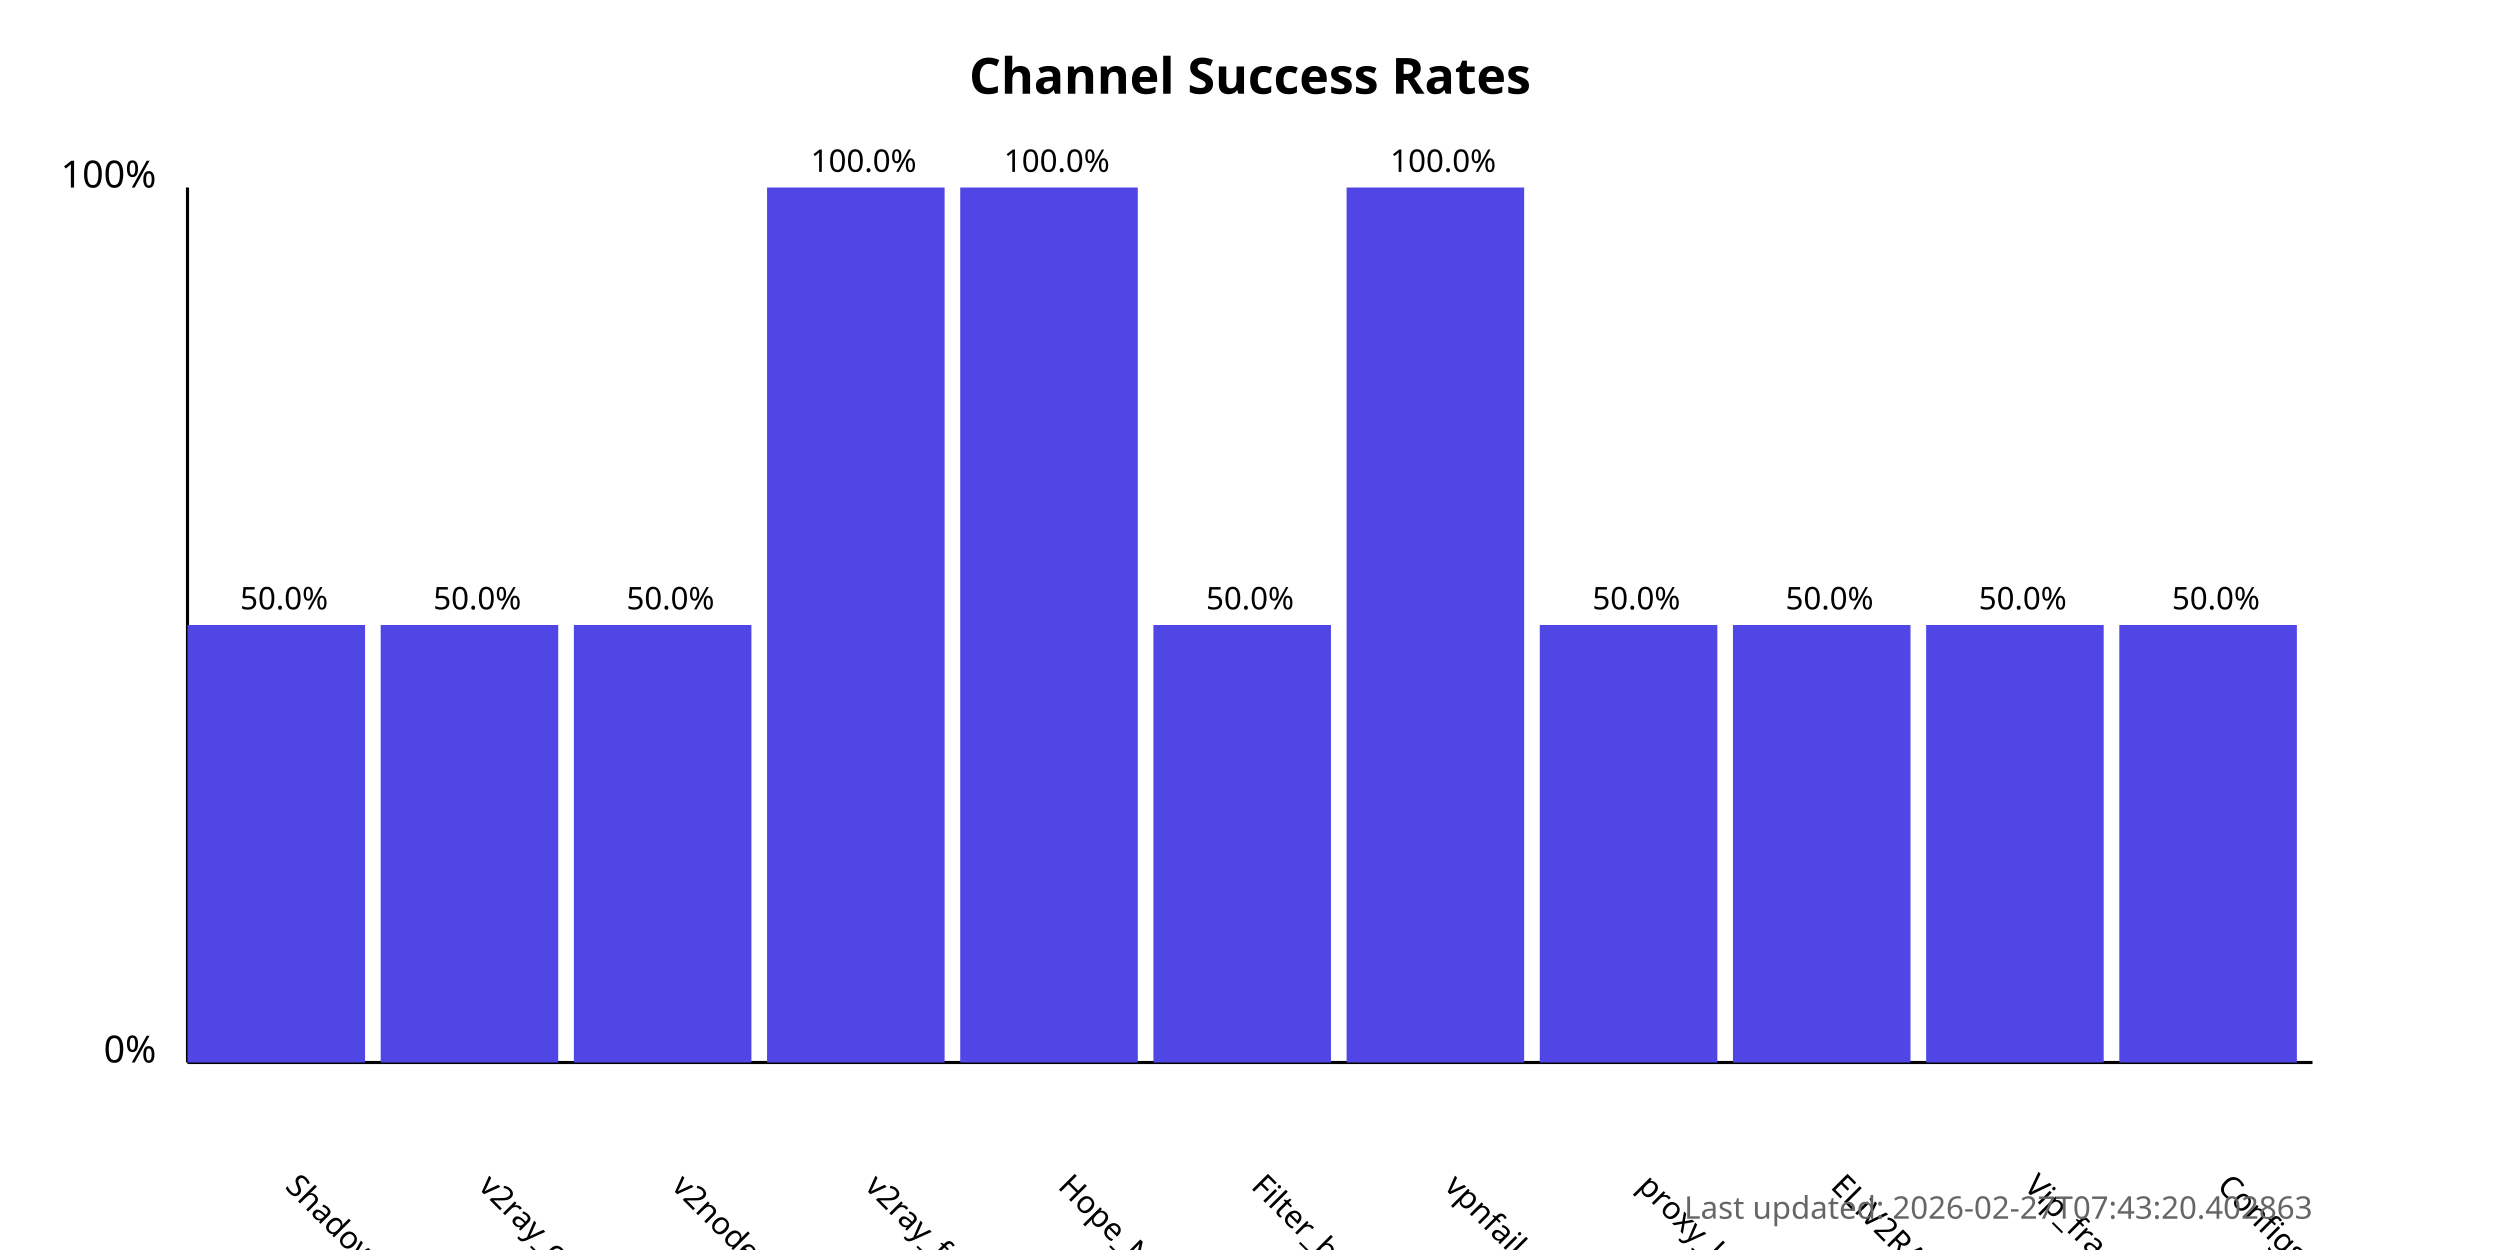
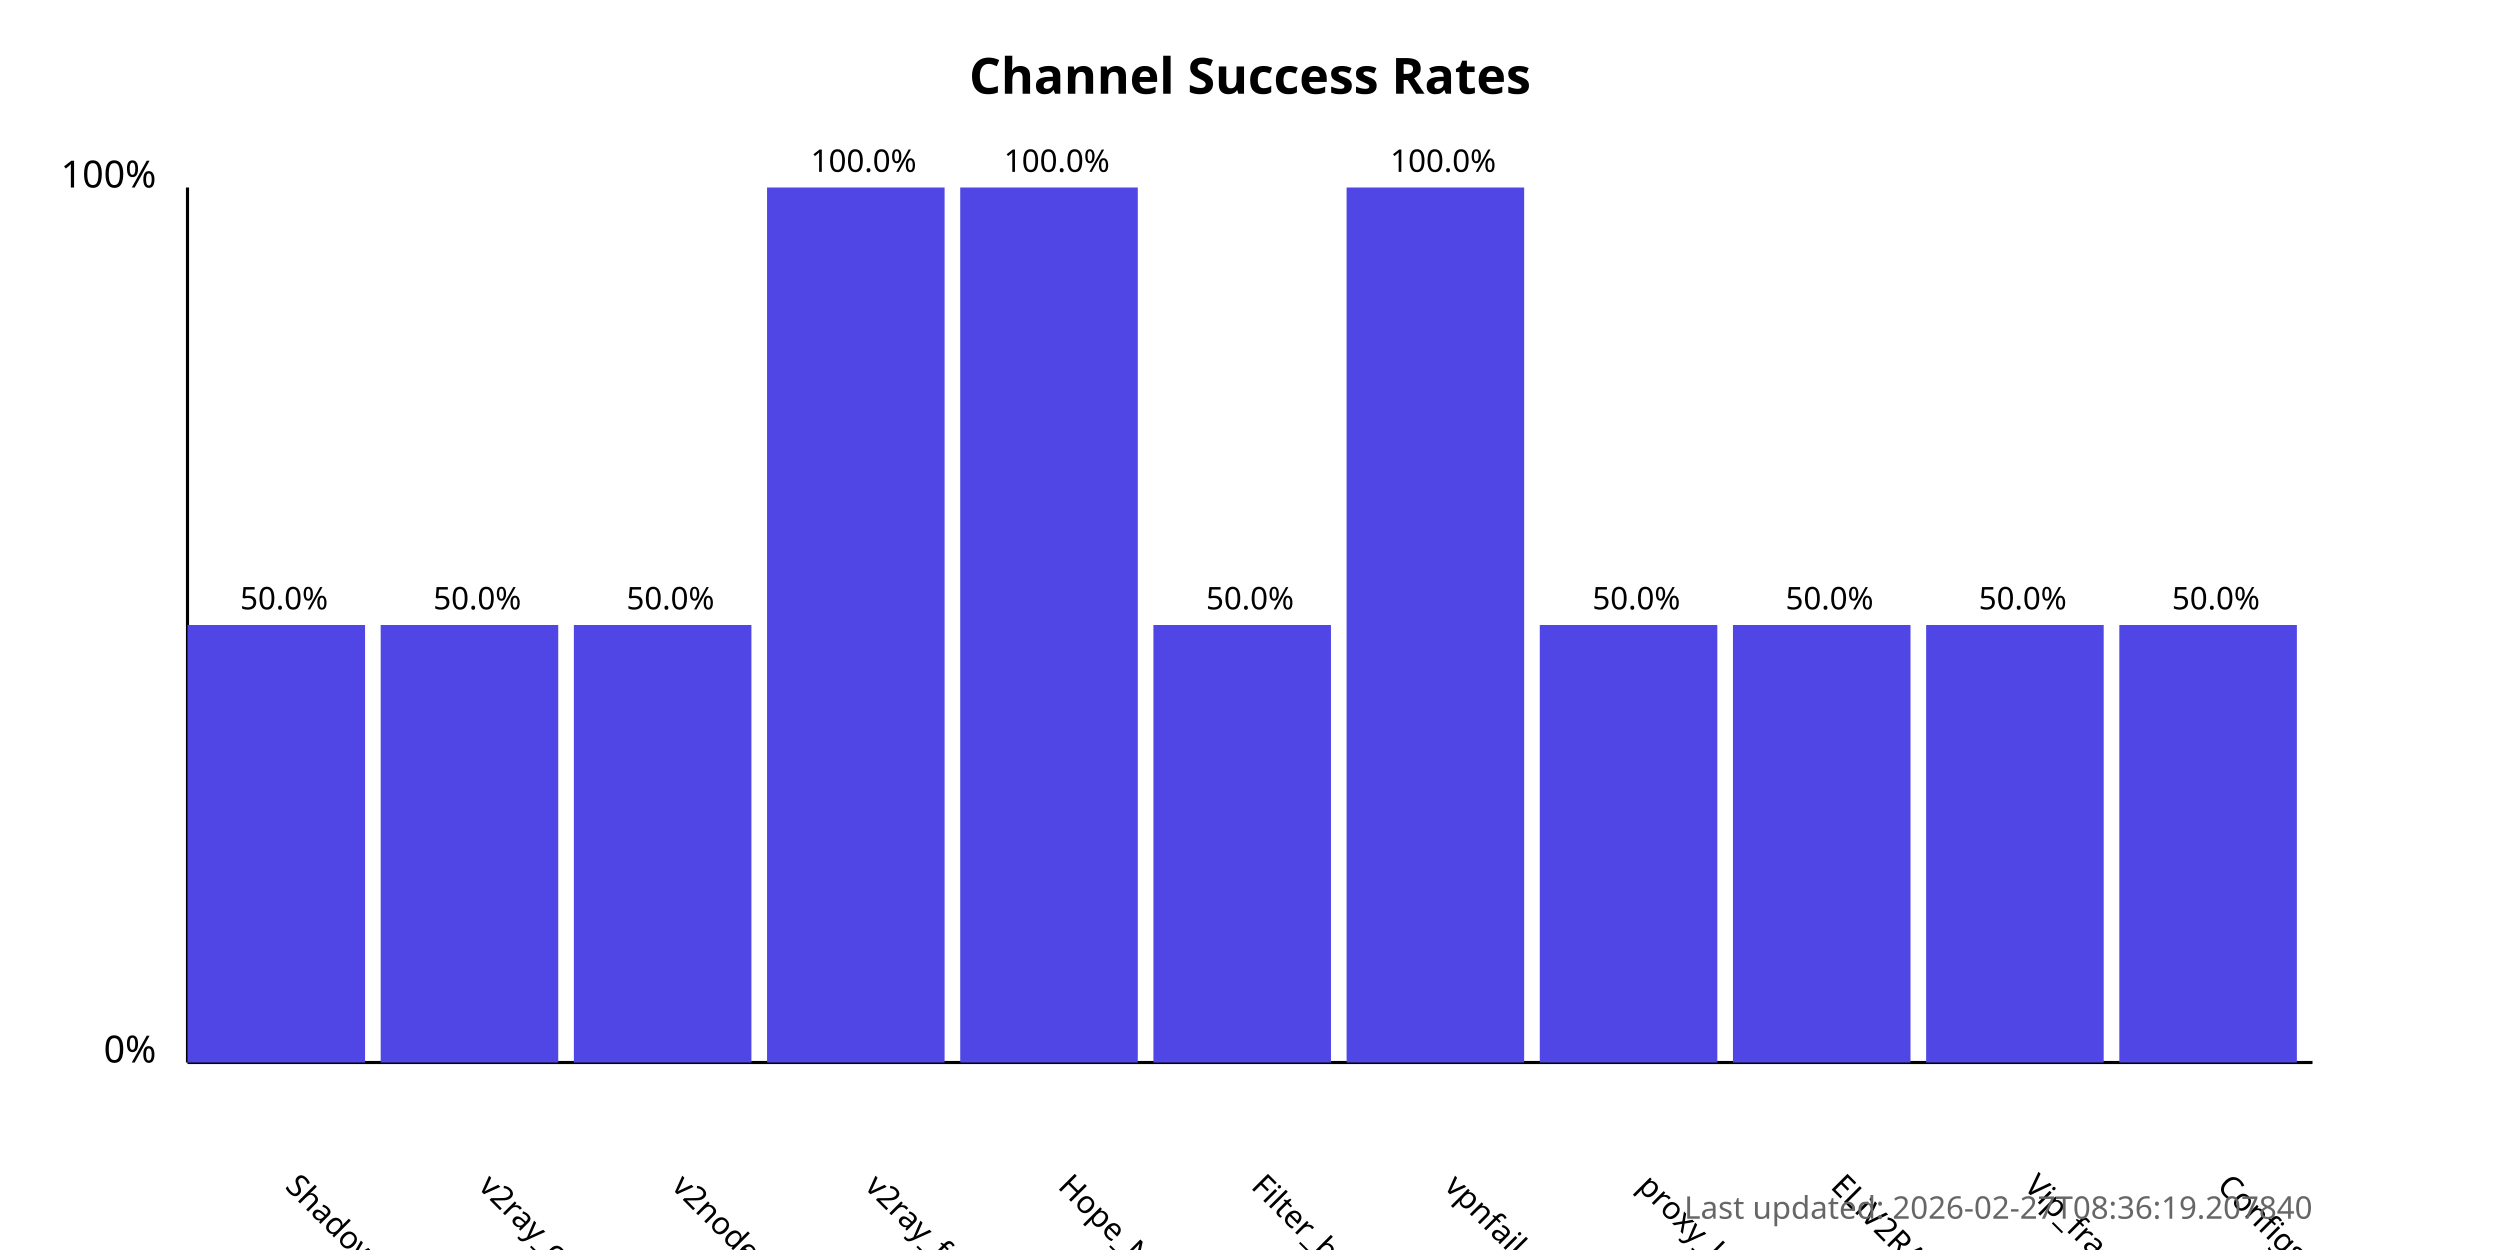
<svg xmlns="http://www.w3.org/2000/svg" width="800" height="400">
  <style>
            .chart-title { font: bold 16px sans-serif; }
            .axis-label { font: 12px sans-serif; }
            .tick-label { font: 10px sans-serif; }
            .bar { fill: #4f46e5; }
            .bar:hover { fill: #6366f1; }
            .timestamp { font: 10px sans-serif; fill: #666; }
        </style>
  <text x="400.0" y="30" text-anchor="middle" class="chart-title">
            Channel Success Rates
        </text>
  <line x1="60" y1="340" x2="60" y2="60" stroke="black" stroke-width="1" />
  <line x1="60" y1="340" x2="740" y2="340" stroke="black" stroke-width="1" />
  <text x="50" y="340" text-anchor="end" class="axis-label">0%</text>
  <text x="50" y="60" text-anchor="end" class="axis-label">100%</text>
  <g>
    <rect x="60" y="200.0" width="56.818" height="140.0" class="bar" />
    <text x="90.909" y="380" transform="rotate(45, 90.90909, 380)" text-anchor="start" class="tick-label">
                ShadowProxy66
            </text>
    <text x="90.909" y="195.0" text-anchor="middle" class="tick-label">
                50.0%
            </text>
  </g>
  <g>
    <rect x="121.818" y="200.0" width="56.818" height="140.0" class="bar" />
    <text x="152.727" y="380" transform="rotate(45, 152.7273, 380)" text-anchor="start" class="tick-label">
                v2ray_configs_pool
            </text>
    <text x="152.727" y="195.0" text-anchor="middle" class="tick-label">
                50.0%
            </text>
  </g>
  <g>
    <rect x="183.636" y="200.0" width="56.818" height="140.0" class="bar" />
    <text x="214.545" y="380" transform="rotate(45, 214.5455, 380)" text-anchor="start" class="tick-label">
                v2nodes
            </text>
    <text x="214.545" y="195.0" text-anchor="middle" class="tick-label">
                50.0%
            </text>
  </g>
  <g>
    <rect x="245.455" y="60.0" width="56.818" height="280.0" class="bar" />
    <text x="276.364" y="380" transform="rotate(45, 276.3636, 380)" text-anchor="start" class="tick-label">
                v2ray_free_conf
            </text>
    <text x="276.364" y="55.0" text-anchor="middle" class="tick-label">
                100.0%
            </text>
  </g>
  <g>
    <rect x="307.273" y="60.0" width="56.818" height="280.0" class="bar" />
    <text x="338.182" y="380" transform="rotate(45, 338.1818, 380)" text-anchor="start" class="tick-label">
                Hope_Net
            </text>
    <text x="338.182" y="55.0" text-anchor="middle" class="tick-label">
                100.0%
            </text>
  </g>
  <g>
    <rect x="369.091" y="200.0" width="56.818" height="140.0" class="bar" />
    <text x="400.0" y="380" transform="rotate(45, 400.0, 380)" text-anchor="start" class="tick-label">
                Filter_breaker
            </text>
    <text x="400.0" y="195.0" text-anchor="middle" class="tick-label">
                50.0%
            </text>
  </g>
  <g>
    <rect x="430.909" y="60.0" width="56.818" height="280.0" class="bar" />
    <text x="461.818" y="380" transform="rotate(45, 461.8182, 380)" text-anchor="start" class="tick-label">
                vpnfail_vless
            </text>
    <text x="461.818" y="55.0" text-anchor="middle" class="tick-label">
                100.0%
            </text>
  </g>
  <g>
    <rect x="492.727" y="200.0" width="56.818" height="140.0" class="bar" />
    <text x="523.636" y="380" transform="rotate(45, 523.6364, 380)" text-anchor="start" class="tick-label">
                proxy_kafee
            </text>
    <text x="523.636" y="195.0" text-anchor="middle" class="tick-label">
                50.0%
            </text>
  </g>
  <g>
    <rect x="554.545" y="200.0" width="56.818" height="140.0" class="bar" />
    <text x="585.455" y="380" transform="rotate(45, 585.4545, 380)" text-anchor="start" class="tick-label">
                ELiV2RAY
            </text>
    <text x="585.455" y="195.0" text-anchor="middle" class="tick-label">
                50.0%
            </text>
  </g>
  <g>
    <rect x="616.364" y="200.0" width="56.818" height="140.0" class="bar" />
    <text x="647.273" y="380" transform="rotate(45, 647.2727, 380)" text-anchor="start" class="tick-label">
                Vip_fragment_v2ray
            </text>
    <text x="647.273" y="195.0" text-anchor="middle" class="tick-label">
                50.0%
            </text>
  </g>
  <g>
    <rect x="678.182" y="200.0" width="56.818" height="140.0" class="bar" />
    <text x="709.091" y="380" transform="rotate(45, 709.0909, 380)" text-anchor="start" class="tick-label">
                ConfigsHubPlus
            </text>
    <text x="709.091" y="195.0" text-anchor="middle" class="tick-label">
                50.0%
            </text>
  </g>
  <text x="740" y="390" text-anchor="end" class="timestamp">
-             Last updated: 2026-02-27T07:43:20.402863
+             Last updated: 2026-02-27T08:36:19.207840
        </text>
</svg>
